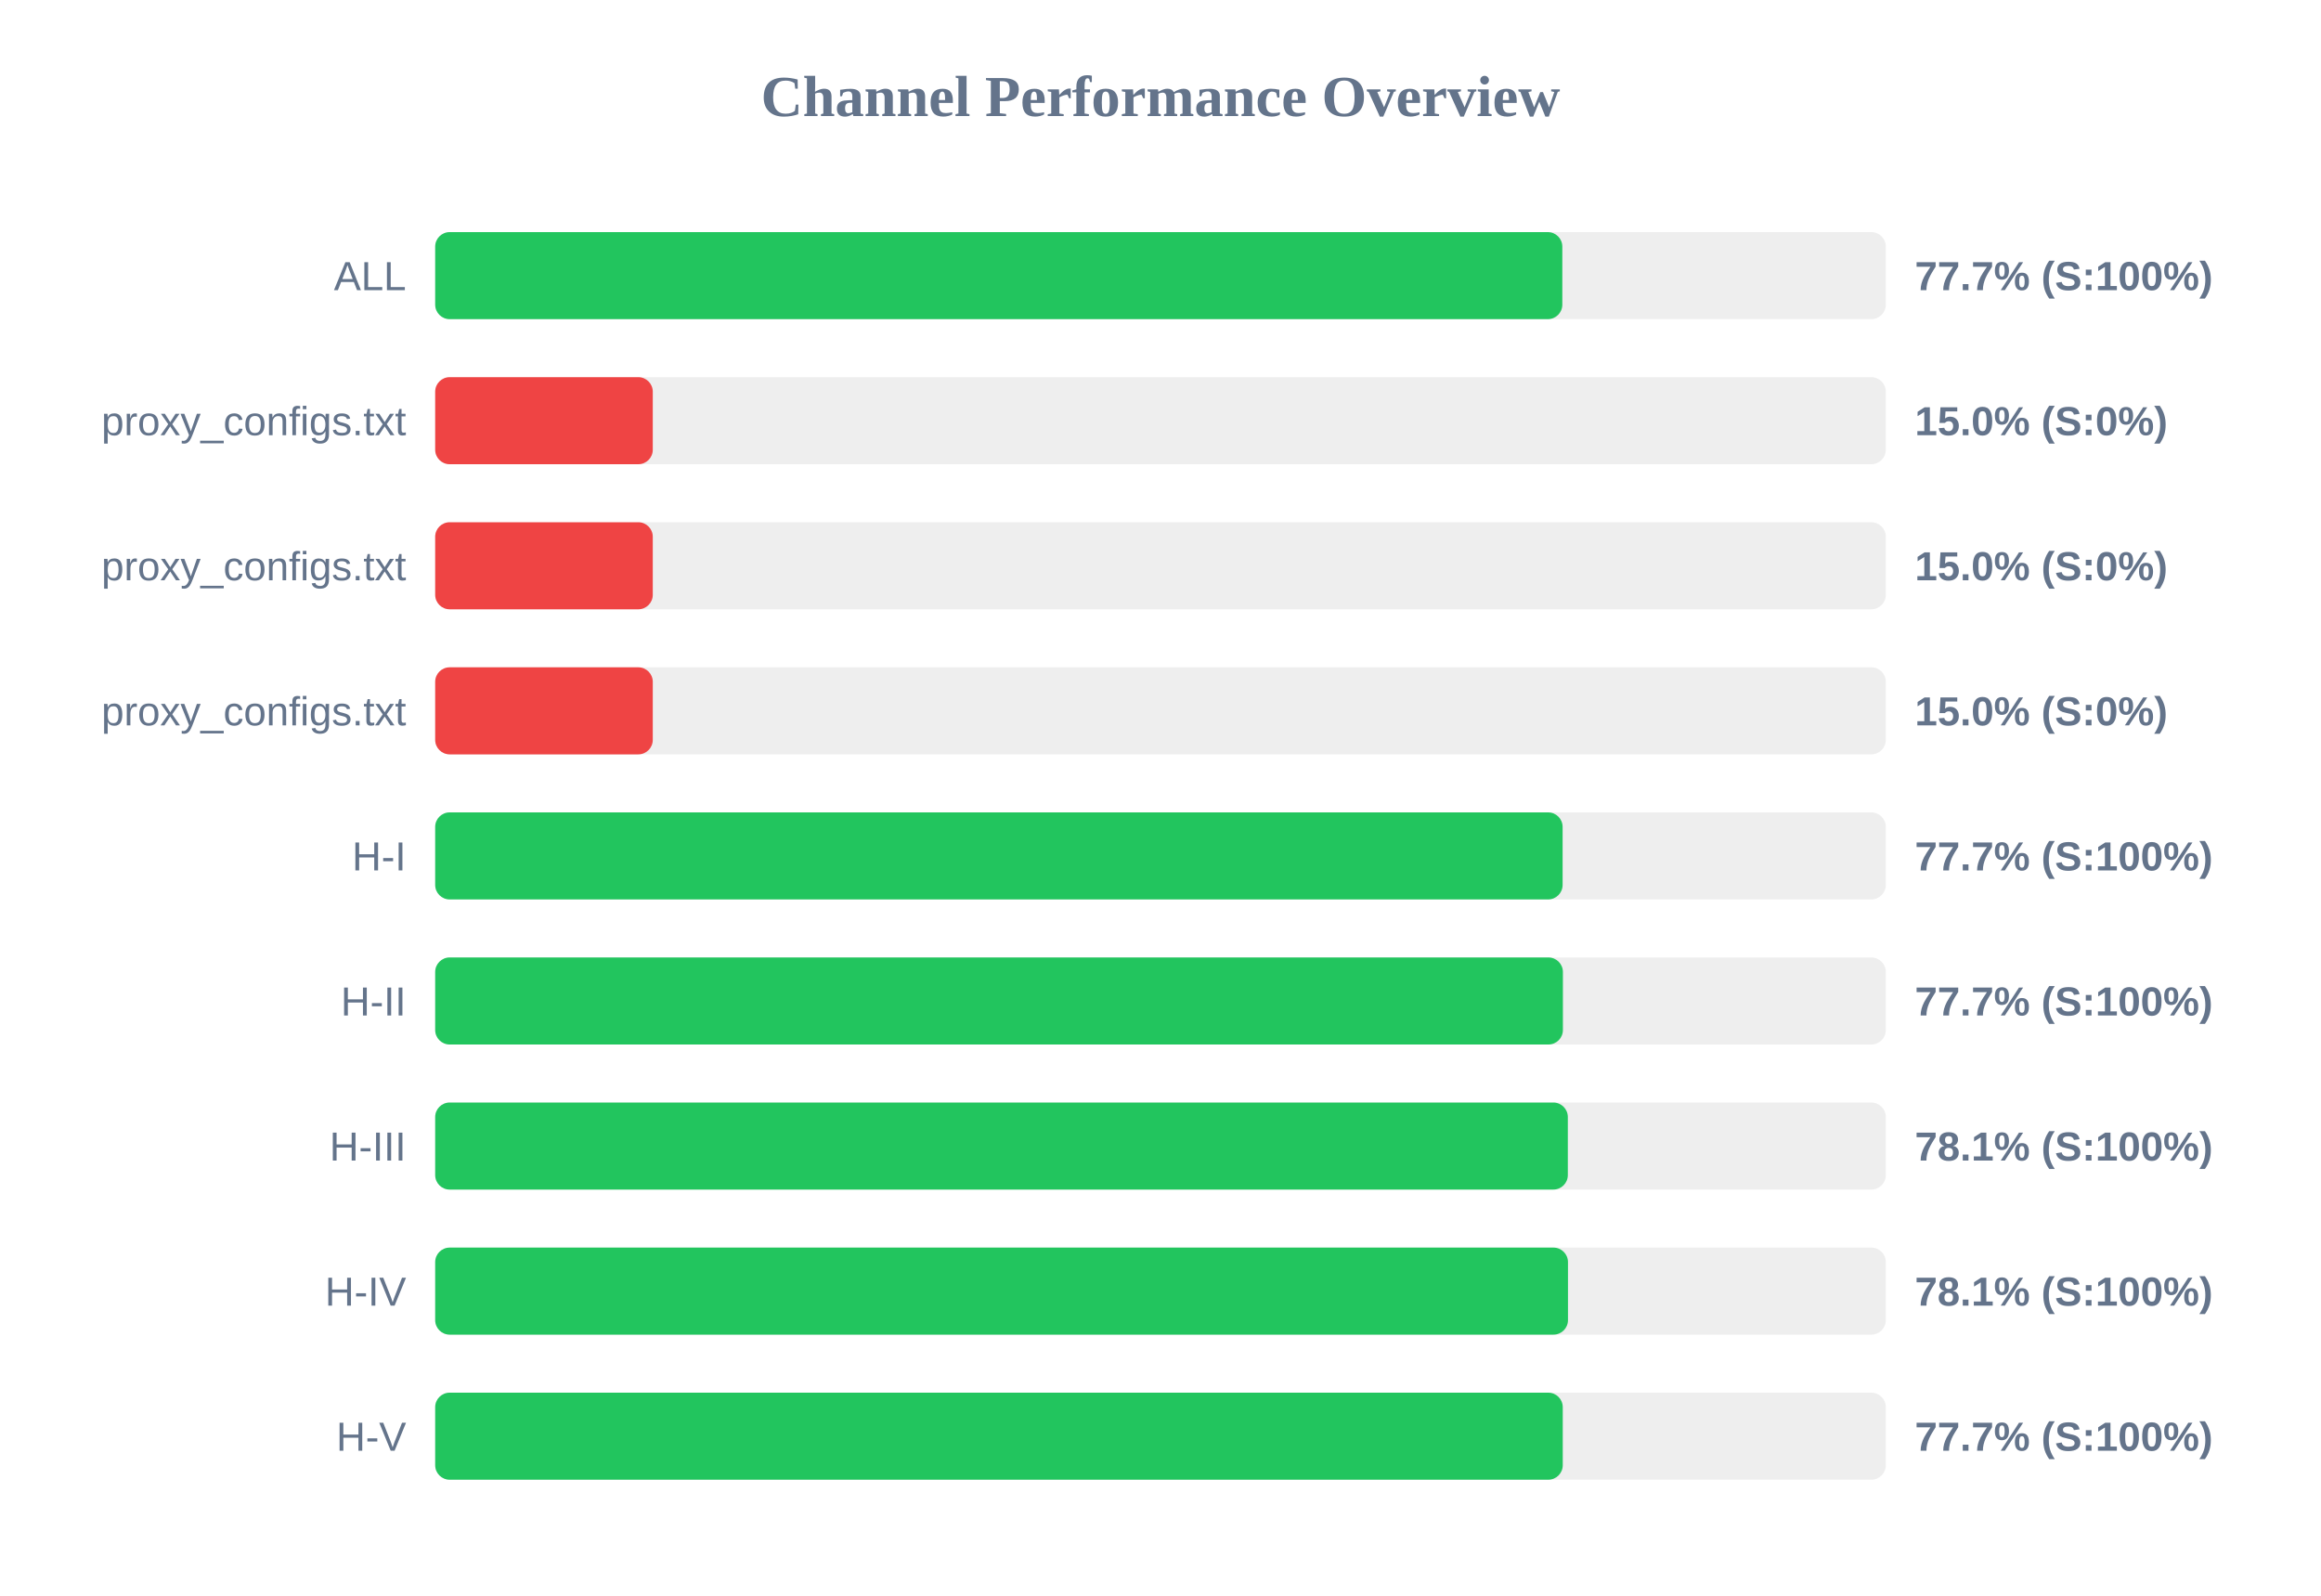
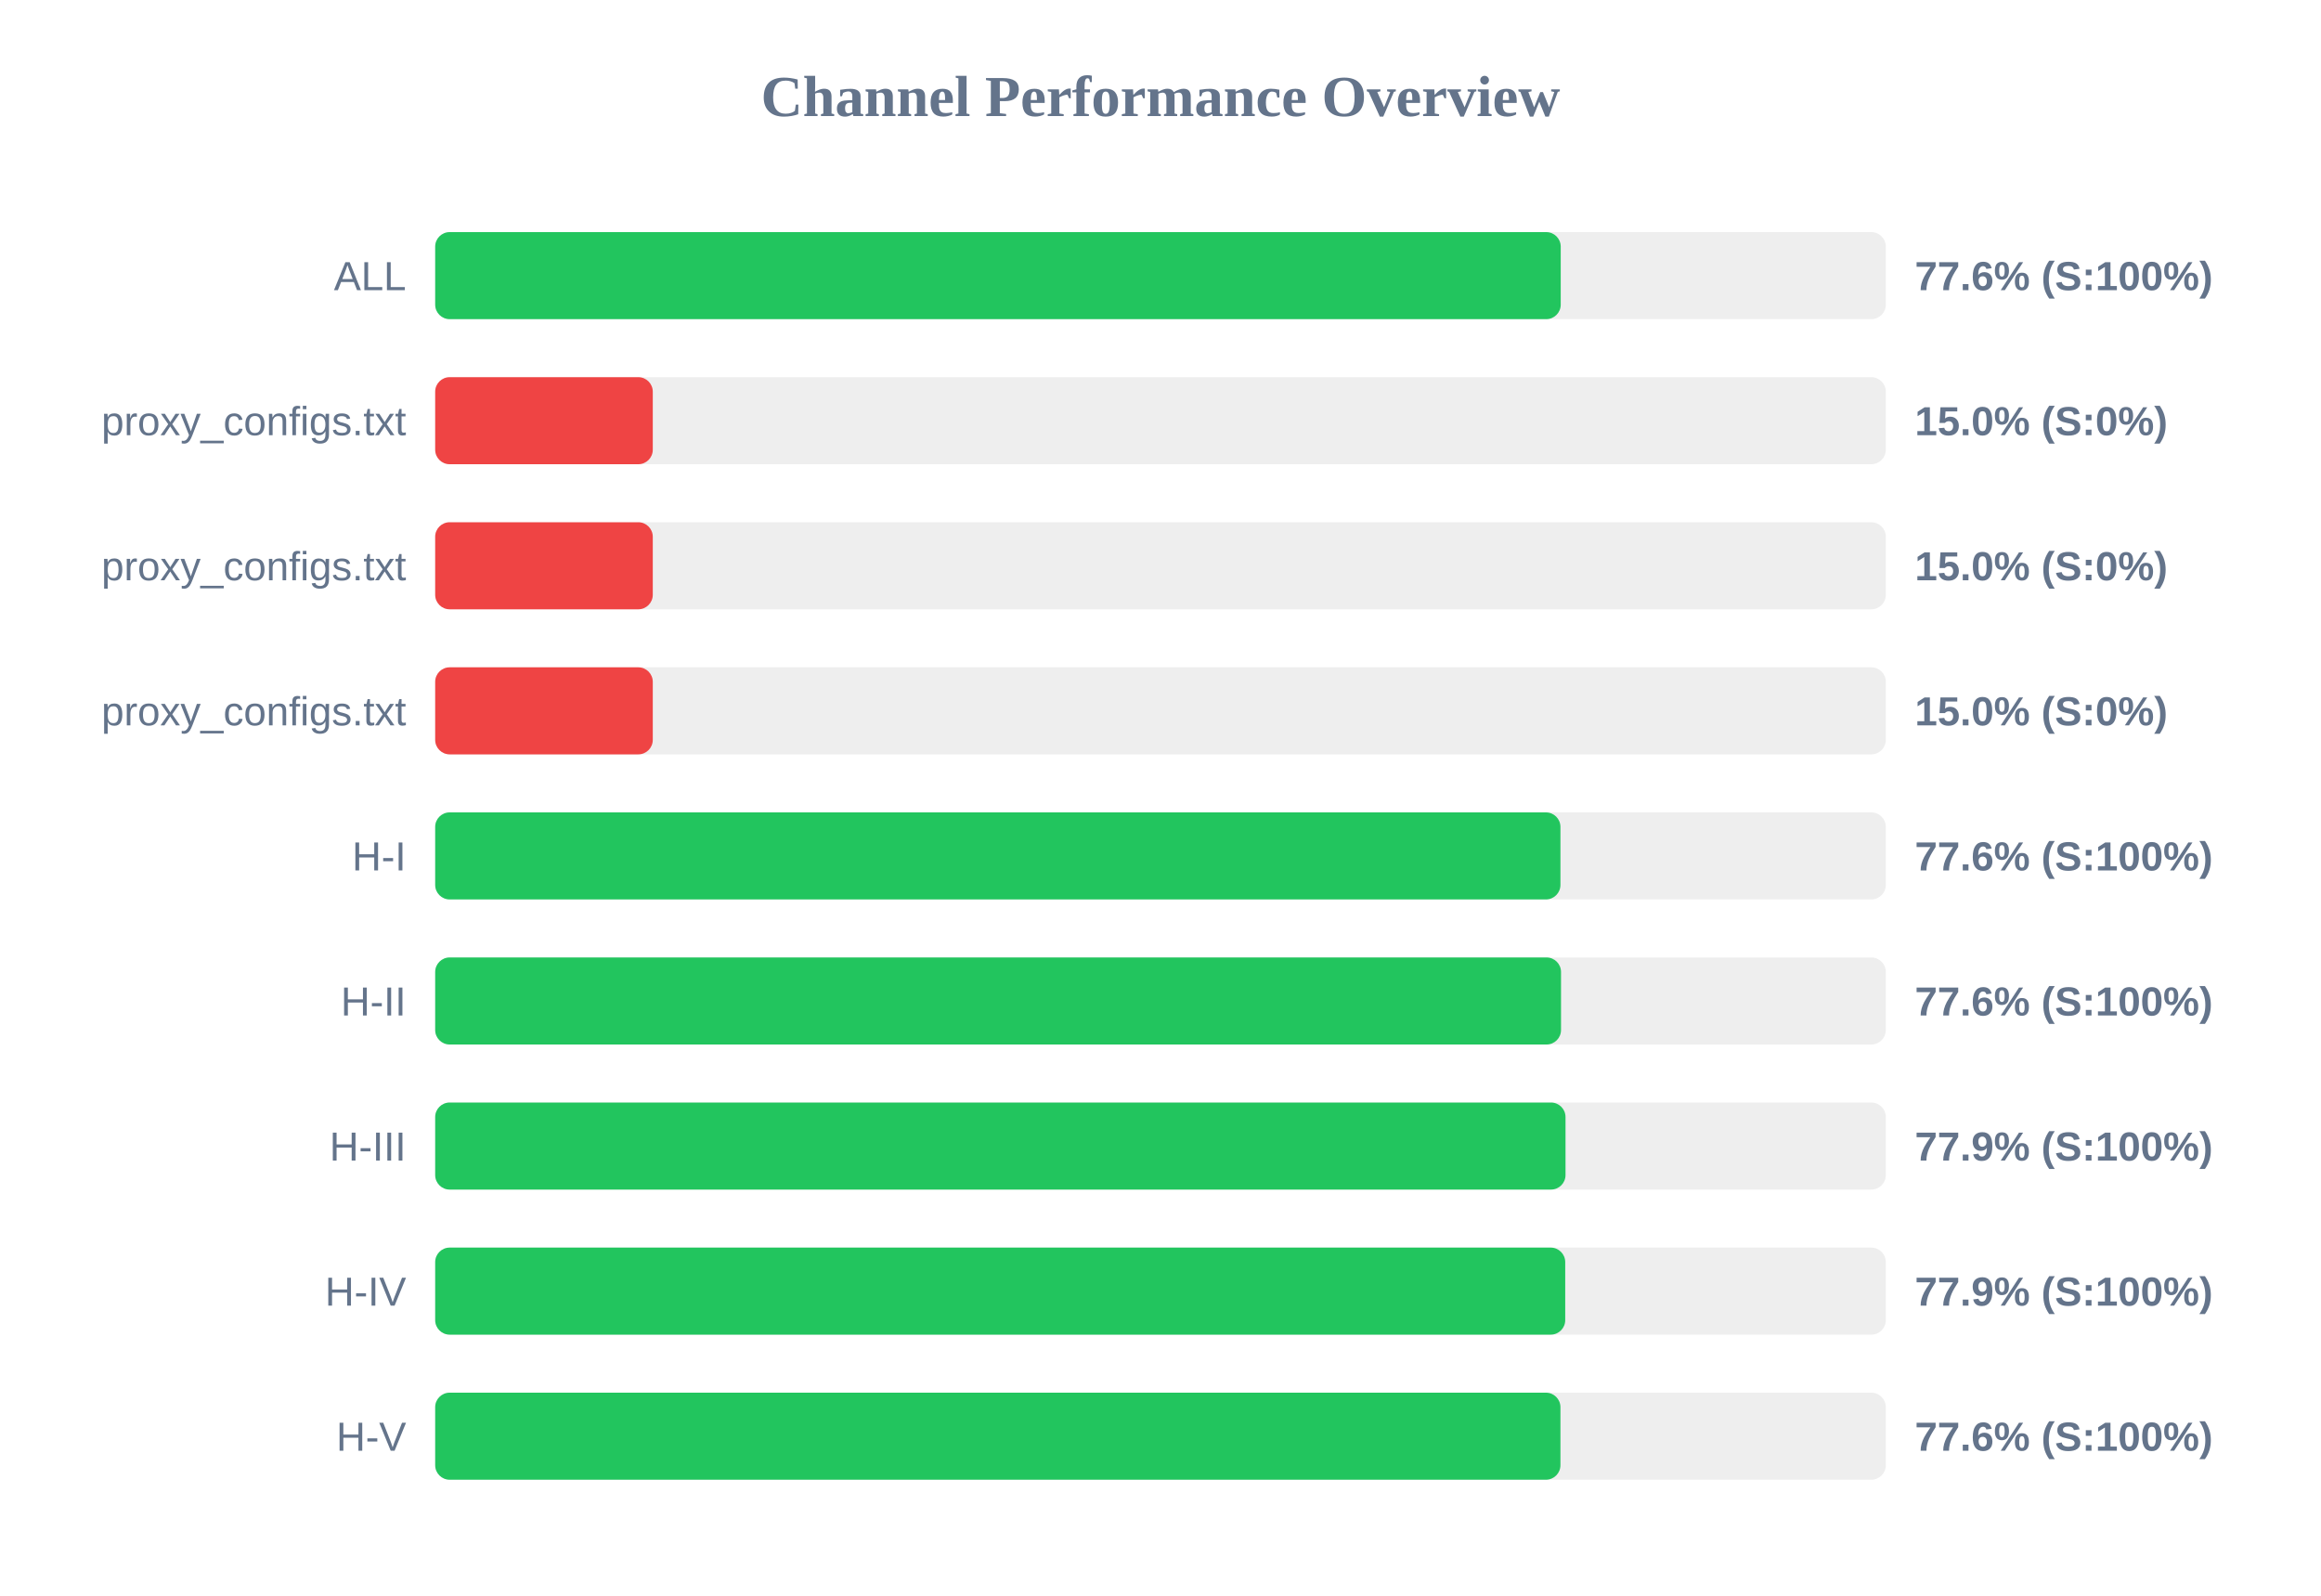
<svg xmlns="http://www.w3.org/2000/svg" width="800" height="550" version="1.1">
  <style>
        .row { font: 14px Arial; fill: #64748b; }
        .score { font: bold 14px Arial; fill: #64748b; }
    </style>
  <text x="400" y="40" text-anchor="middle" font-size="20px" font-weight="bold" fill="#64748b">Channel Performance Overview</text>
  <rect x="150" y="80" width="500" height="30" fill="#eee" rx="5" />
-   <rect x="150" y="80" width="388.5" height="30" fill="#22c55e" rx="5" />
+   <rect x="150" y="80" width="387.95" height="30" fill="#22c55e" rx="5" />
  <text x="140" y="100" text-anchor="end" class="row">ALL</text>
-   <text x="660" y="100" text-anchor="start" class="score">77.7% (S:100%)</text>
+   <text x="660" y="100" text-anchor="start" class="score">77.6% (S:100%)</text>
  <rect x="150" y="130" width="500" height="30" fill="#eee" rx="5" />
  <rect x="150" y="130" width="75.0" height="30" fill="#ef4444" rx="5" />
  <text x="140" y="150" text-anchor="end" class="row">proxy_configs.txt</text>
  <text x="660" y="150" text-anchor="start" class="score">15.0% (S:0%)</text>
  <rect x="150" y="180" width="500" height="30" fill="#eee" rx="5" />
  <rect x="150" y="180" width="75.0" height="30" fill="#ef4444" rx="5" />
  <text x="140" y="200" text-anchor="end" class="row">proxy_configs.txt</text>
  <text x="660" y="200" text-anchor="start" class="score">15.0% (S:0%)</text>
  <rect x="150" y="230" width="500" height="30" fill="#eee" rx="5" />
  <rect x="150" y="230" width="75.0" height="30" fill="#ef4444" rx="5" />
  <text x="140" y="250" text-anchor="end" class="row">proxy_configs.txt</text>
  <text x="660" y="250" text-anchor="start" class="score">15.0% (S:0%)</text>
  <rect x="150" y="280" width="500" height="30" fill="#eee" rx="5" />
-   <rect x="150" y="280" width="388.6" height="30" fill="#22c55e" rx="5" />
+   <rect x="150" y="280" width="387.85" height="30" fill="#22c55e" rx="5" />
  <text x="140" y="300" text-anchor="end" class="row">H-I</text>
-   <text x="660" y="300" text-anchor="start" class="score">77.7% (S:100%)</text>
+   <text x="660" y="300" text-anchor="start" class="score">77.6% (S:100%)</text>
  <rect x="150" y="330" width="500" height="30" fill="#eee" rx="5" />
-   <rect x="150" y="330" width="388.7" height="30" fill="#22c55e" rx="5" />
+   <rect x="150" y="330" width="388.05" height="30" fill="#22c55e" rx="5" />
  <text x="140" y="350" text-anchor="end" class="row">H-II</text>
-   <text x="660" y="350" text-anchor="start" class="score">77.7% (S:100%)</text>
+   <text x="660" y="350" text-anchor="start" class="score">77.6% (S:100%)</text>
  <rect x="150" y="380" width="500" height="30" fill="#eee" rx="5" />
-   <rect x="150" y="380" width="390.4" height="30" fill="#22c55e" rx="5" />
+   <rect x="150" y="380" width="389.6" height="30" fill="#22c55e" rx="5" />
  <text x="140" y="400" text-anchor="end" class="row">H-III</text>
-   <text x="660" y="400" text-anchor="start" class="score">78.1% (S:100%)</text>
+   <text x="660" y="400" text-anchor="start" class="score">77.9% (S:100%)</text>
  <rect x="150" y="430" width="500" height="30" fill="#eee" rx="5" />
-   <rect x="150" y="430" width="390.45" height="30" fill="#22c55e" rx="5" />
+   <rect x="150" y="430" width="389.5" height="30" fill="#22c55e" rx="5" />
  <text x="140" y="450" text-anchor="end" class="row">H-IV</text>
-   <text x="660" y="450" text-anchor="start" class="score">78.1% (S:100%)</text>
+   <text x="660" y="450" text-anchor="start" class="score">77.9% (S:100%)</text>
  <rect x="150" y="480" width="500" height="30" fill="#eee" rx="5" />
-   <rect x="150" y="480" width="388.65" height="30" fill="#22c55e" rx="5" />
+   <rect x="150" y="480" width="387.85" height="30" fill="#22c55e" rx="5" />
  <text x="140" y="500" text-anchor="end" class="row">H-V</text>
-   <text x="660" y="500" text-anchor="start" class="score">77.7% (S:100%)</text>
+   <text x="660" y="500" text-anchor="start" class="score">77.6% (S:100%)</text>
</svg>
